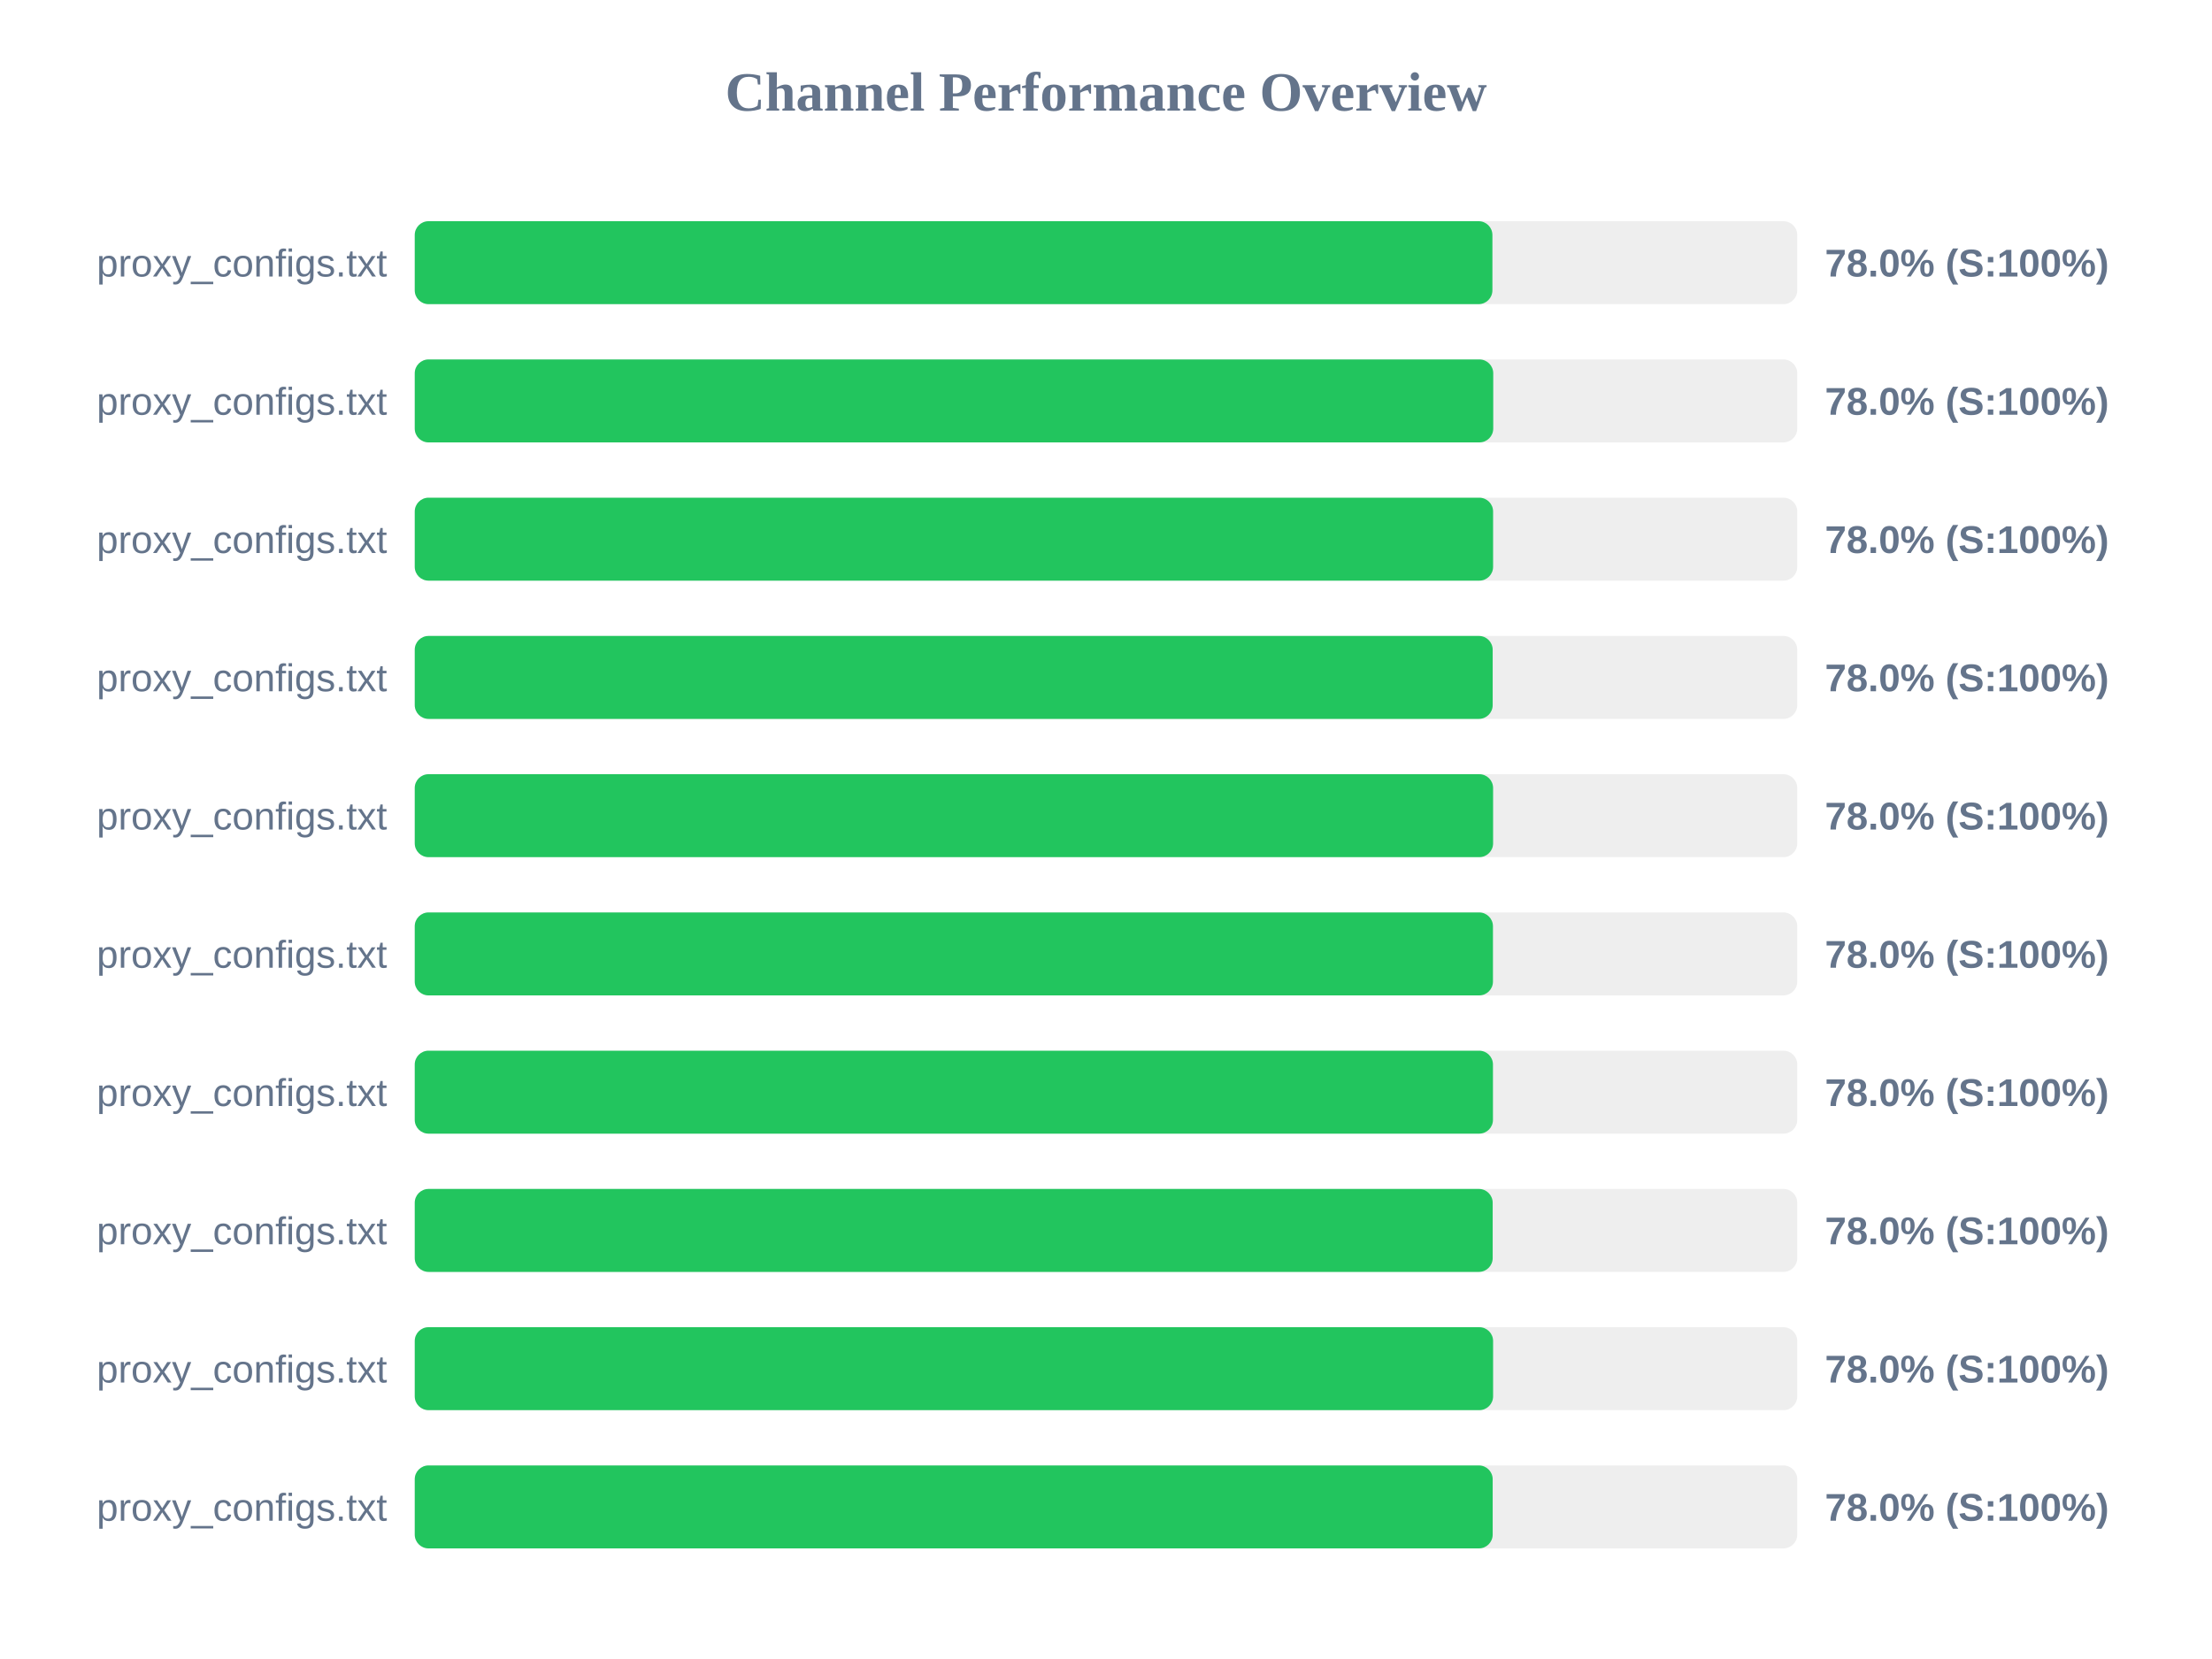
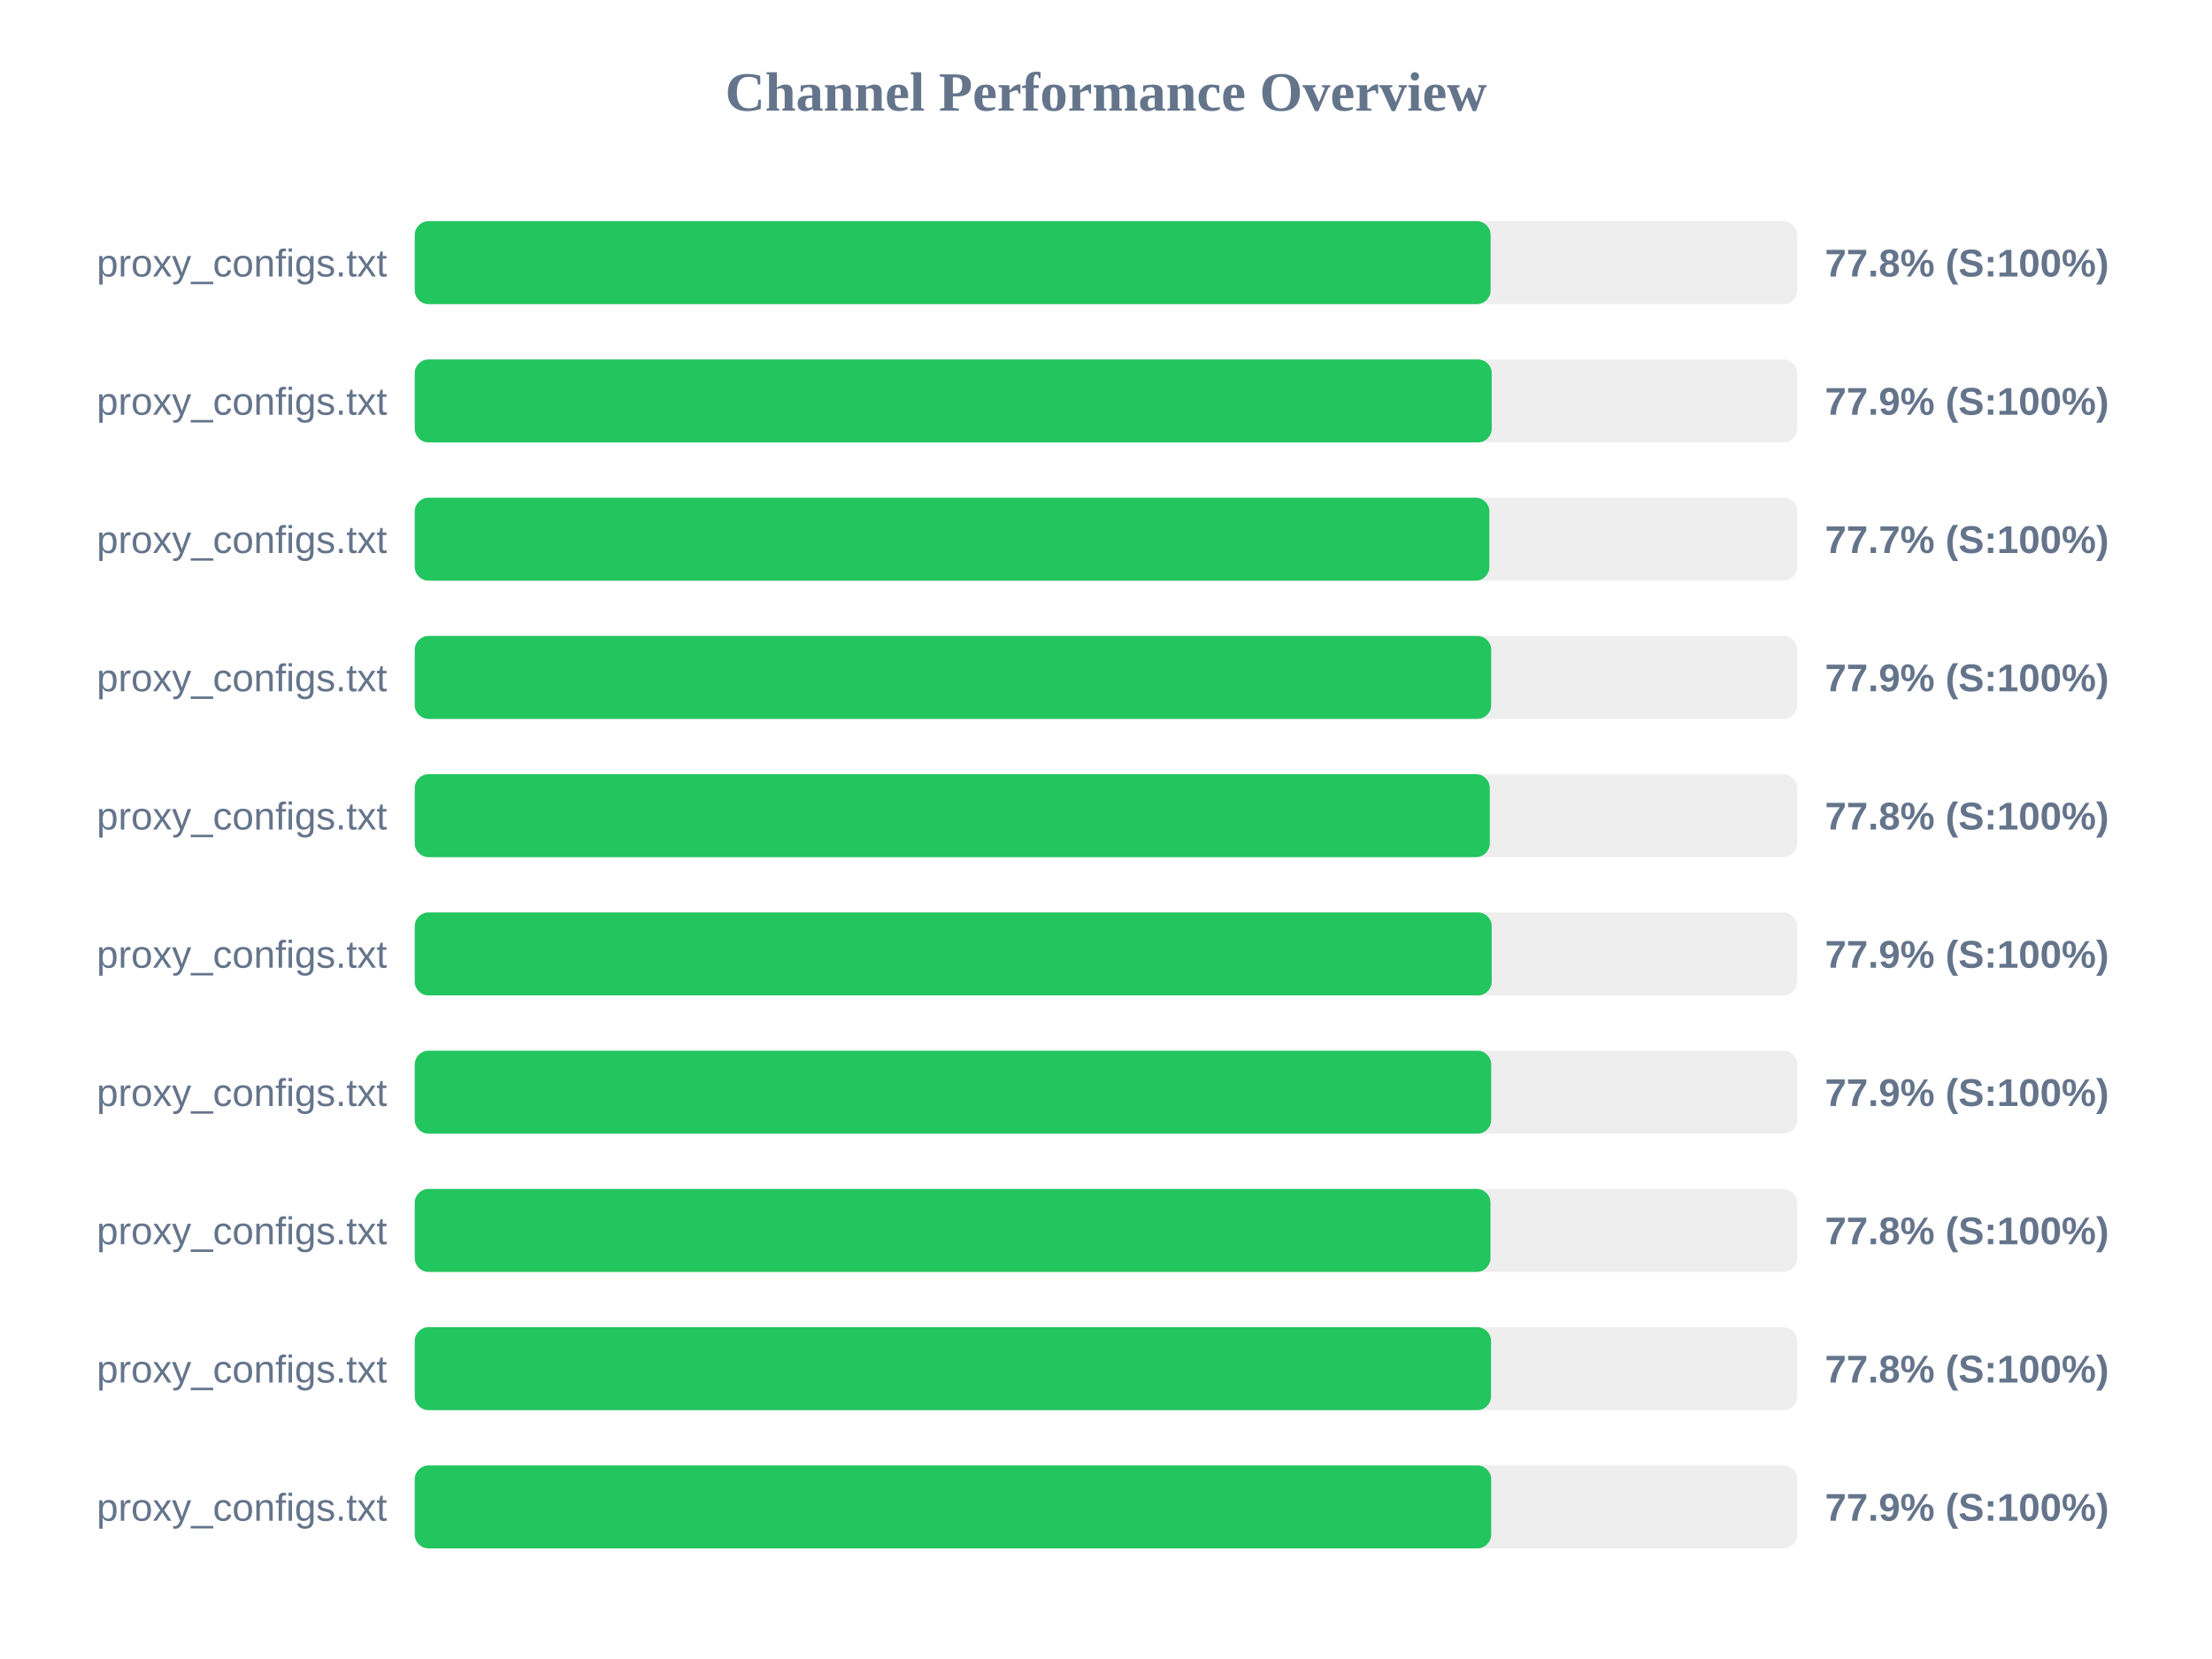
<svg xmlns="http://www.w3.org/2000/svg" width="800" height="600" version="1.1">
  <style>
        .row { font: 14px Arial; fill: #64748b; }
        .score { font: bold 14px Arial; fill: #64748b; }
    </style>
  <text x="400" y="40" text-anchor="middle" font-size="20px" font-weight="bold" fill="#64748b">Channel Performance Overview</text>
  <rect x="150" y="80" width="500" height="30" fill="#eee" rx="5" />
-   <rect x="150" y="80" width="389.75" height="30" fill="#22c55e" rx="5" />
+   <rect x="150" y="80" width="389.1" height="30" fill="#22c55e" rx="5" />
  <text x="140" y="100" text-anchor="end" class="row">proxy_configs.txt</text>
-   <text x="660" y="100" text-anchor="start" class="score">78.0% (S:100%)</text>
+   <text x="660" y="100" text-anchor="start" class="score">77.8% (S:100%)</text>
  <rect x="150" y="130" width="500" height="30" fill="#eee" rx="5" />
-   <rect x="150" y="130" width="390.05" height="30" fill="#22c55e" rx="5" />
+   <rect x="150" y="130" width="389.5" height="30" fill="#22c55e" rx="5" />
  <text x="140" y="150" text-anchor="end" class="row">proxy_configs.txt</text>
-   <text x="660" y="150" text-anchor="start" class="score">78.0% (S:100%)</text>
+   <text x="660" y="150" text-anchor="start" class="score">77.9% (S:100%)</text>
  <rect x="150" y="180" width="500" height="30" fill="#eee" rx="5" />
-   <rect x="150" y="180" width="390.0" height="30" fill="#22c55e" rx="5" />
+   <rect x="150" y="180" width="388.65" height="30" fill="#22c55e" rx="5" />
  <text x="140" y="200" text-anchor="end" class="row">proxy_configs.txt</text>
-   <text x="660" y="200" text-anchor="start" class="score">78.0% (S:100%)</text>
+   <text x="660" y="200" text-anchor="start" class="score">77.7% (S:100%)</text>
  <rect x="150" y="230" width="500" height="30" fill="#eee" rx="5" />
-   <rect x="150" y="230" width="389.85" height="30" fill="#22c55e" rx="5" />
+   <rect x="150" y="230" width="389.3" height="30" fill="#22c55e" rx="5" />
  <text x="140" y="250" text-anchor="end" class="row">proxy_configs.txt</text>
-   <text x="660" y="250" text-anchor="start" class="score">78.0% (S:100%)</text>
+   <text x="660" y="250" text-anchor="start" class="score">77.9% (S:100%)</text>
  <rect x="150" y="280" width="500" height="30" fill="#eee" rx="5" />
-   <rect x="150" y="280" width="390.0" height="30" fill="#22c55e" rx="5" />
+   <rect x="150" y="280" width="388.8" height="30" fill="#22c55e" rx="5" />
  <text x="140" y="300" text-anchor="end" class="row">proxy_configs.txt</text>
-   <text x="660" y="300" text-anchor="start" class="score">78.0% (S:100%)</text>
+   <text x="660" y="300" text-anchor="start" class="score">77.8% (S:100%)</text>
  <rect x="150" y="330" width="500" height="30" fill="#eee" rx="5" />
-   <rect x="150" y="330" width="389.95" height="30" fill="#22c55e" rx="5" />
+   <rect x="150" y="330" width="389.5" height="30" fill="#22c55e" rx="5" />
  <text x="140" y="350" text-anchor="end" class="row">proxy_configs.txt</text>
-   <text x="660" y="350" text-anchor="start" class="score">78.0% (S:100%)</text>
+   <text x="660" y="350" text-anchor="start" class="score">77.9% (S:100%)</text>
  <rect x="150" y="380" width="500" height="30" fill="#eee" rx="5" />
-   <rect x="150" y="380" width="389.95" height="30" fill="#22c55e" rx="5" />
+   <rect x="150" y="380" width="389.3" height="30" fill="#22c55e" rx="5" />
  <text x="140" y="400" text-anchor="end" class="row">proxy_configs.txt</text>
-   <text x="660" y="400" text-anchor="start" class="score">78.0% (S:100%)</text>
+   <text x="660" y="400" text-anchor="start" class="score">77.9% (S:100%)</text>
  <rect x="150" y="430" width="500" height="30" fill="#eee" rx="5" />
-   <rect x="150" y="430" width="389.85" height="30" fill="#22c55e" rx="5" />
+   <rect x="150" y="430" width="389.05" height="30" fill="#22c55e" rx="5" />
  <text x="140" y="450" text-anchor="end" class="row">proxy_configs.txt</text>
-   <text x="660" y="450" text-anchor="start" class="score">78.0% (S:100%)</text>
+   <text x="660" y="450" text-anchor="start" class="score">77.8% (S:100%)</text>
  <rect x="150" y="480" width="500" height="30" fill="#eee" rx="5" />
-   <rect x="150" y="480" width="390.0" height="30" fill="#22c55e" rx="5" />
+   <rect x="150" y="480" width="389.25" height="30" fill="#22c55e" rx="5" />
  <text x="140" y="500" text-anchor="end" class="row">proxy_configs.txt</text>
-   <text x="660" y="500" text-anchor="start" class="score">78.0% (S:100%)</text>
+   <text x="660" y="500" text-anchor="start" class="score">77.8% (S:100%)</text>
  <rect x="150" y="530" width="500" height="30" fill="#eee" rx="5" />
-   <rect x="150" y="530" width="389.85" height="30" fill="#22c55e" rx="5" />
+   <rect x="150" y="530" width="389.3" height="30" fill="#22c55e" rx="5" />
  <text x="140" y="550" text-anchor="end" class="row">proxy_configs.txt</text>
-   <text x="660" y="550" text-anchor="start" class="score">78.0% (S:100%)</text>
+   <text x="660" y="550" text-anchor="start" class="score">77.9% (S:100%)</text>
</svg>
